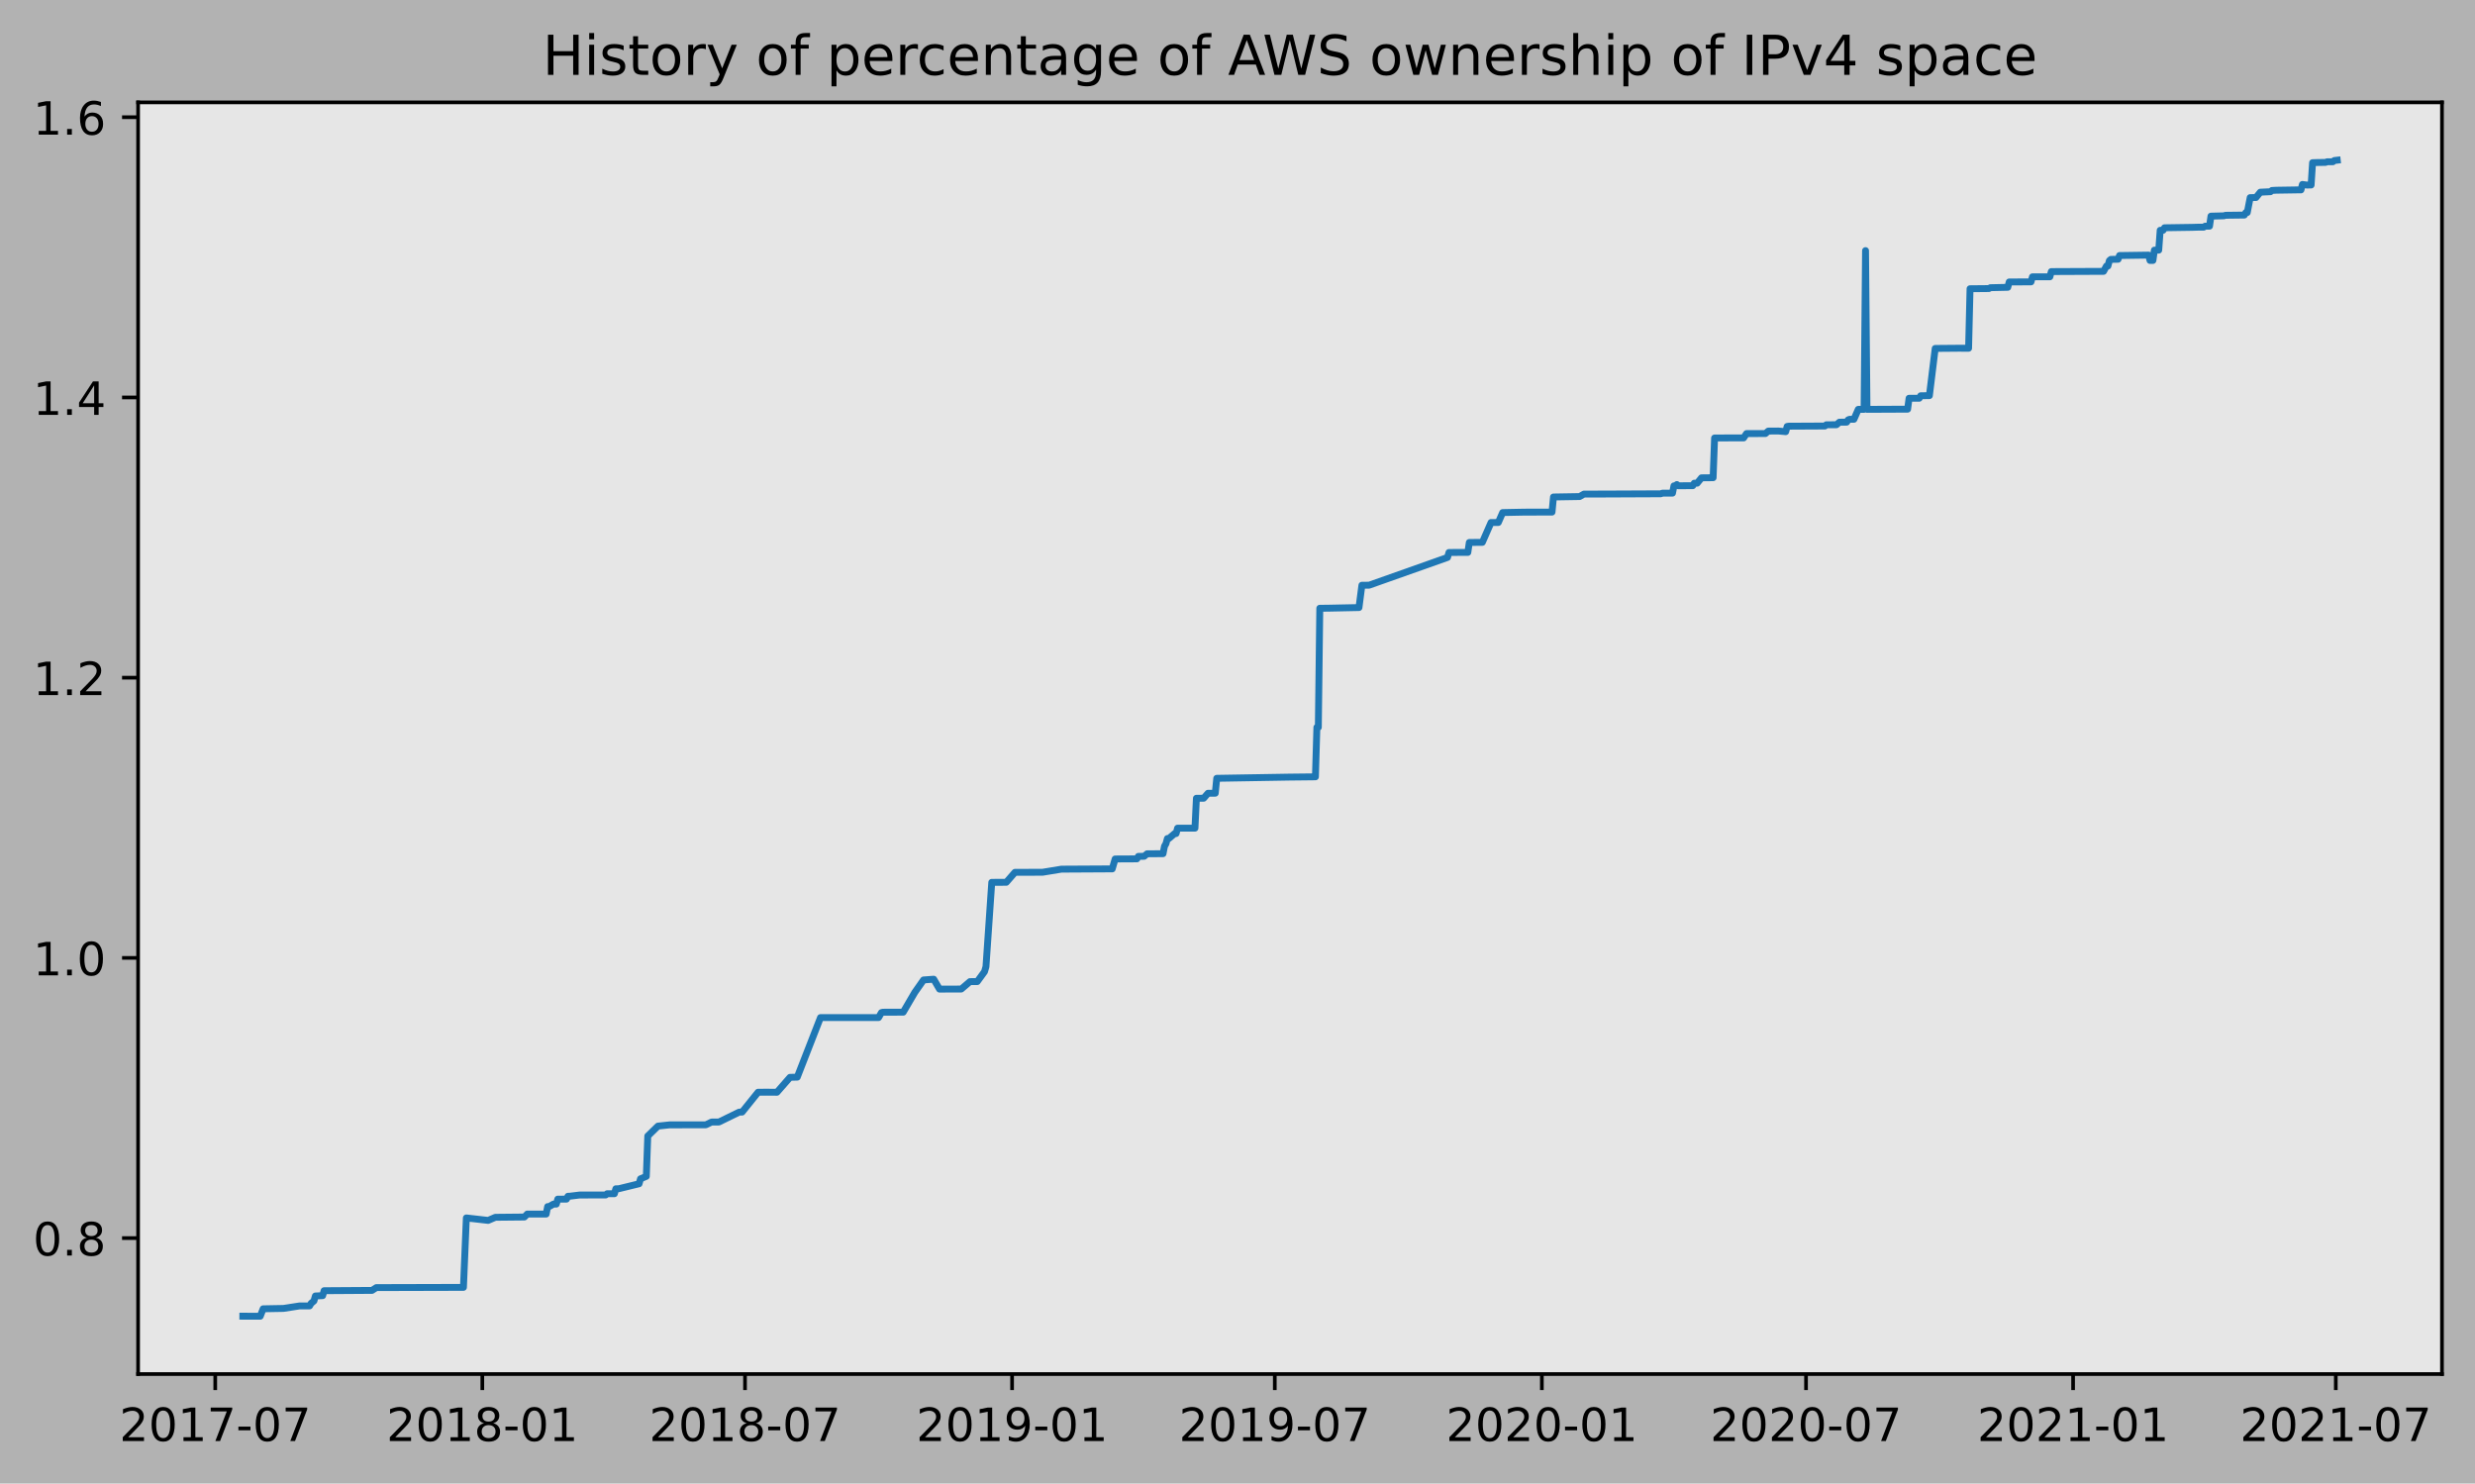
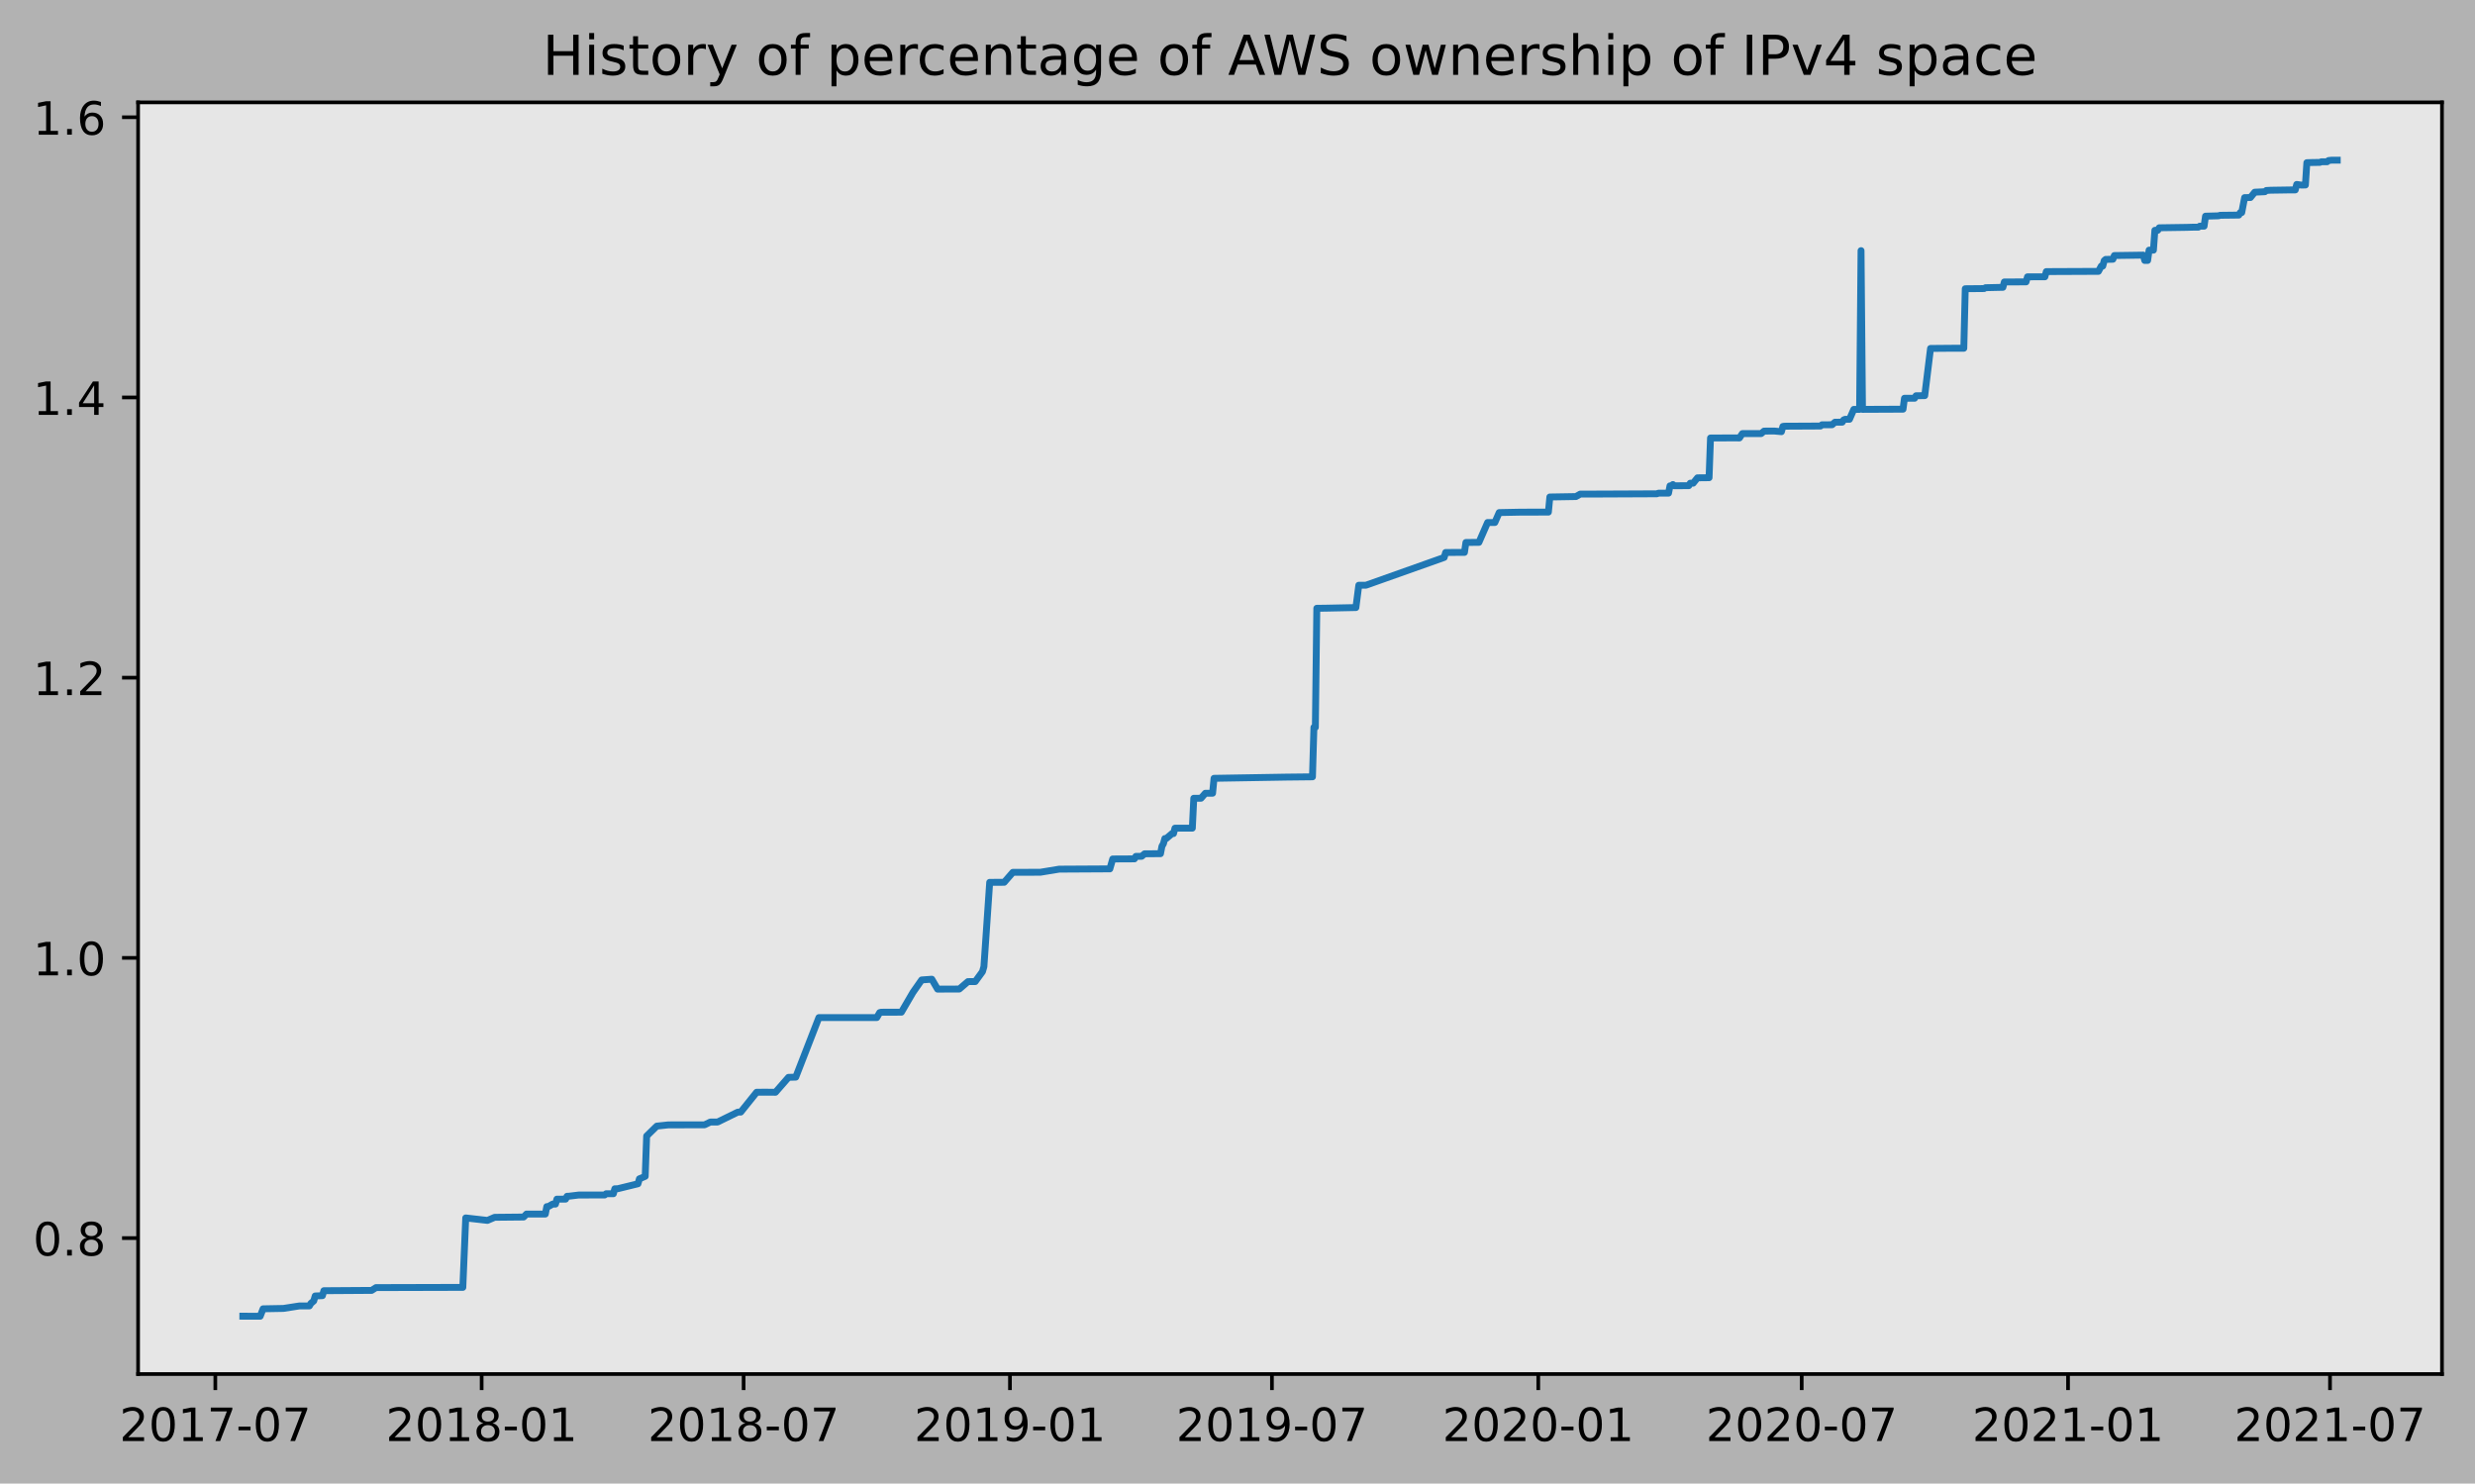
<svg xmlns="http://www.w3.org/2000/svg" xmlns:xlink="http://www.w3.org/1999/xlink" height="323.396pt" version="1.1" viewBox="0 0 539.503 323.396" width="539.503pt">
  <defs>
    <style type="text/css">
*{stroke-linecap:butt;stroke-linejoin:round;}
  </style>
  </defs>
  <g id="figure_1">
    <g id="patch_1">
      <path d="M 0 323.396  L 539.503 323.396  L 539.503 0  L 0 0  z " style="fill:#b2b2b2;" />
    </g>
    <g id="axes_1">
      <g id="patch_2">
        <path d="M 30.103 299.518  L 532.303 299.518  L 532.303 22.318  L 30.103 22.318  z " style="fill:#e6e6e6;" />
      </g>
      <g id="matplotlib.axis_1">
        <g id="xtick_1">
          <g id="line2d_1">
            <defs>
-               <path d="M 0 0  L 0 3.5  " id="mac35c180a0" style="stroke:#000000;stroke-width:0.8;" />
-             </defs>
-             <g>
-               <use style="stroke:#000000;stroke-width:0.8;" x="46.919" xlink:href="#mac35c180a0" y="299.518" />
+               <path d="M 0 0  L 0 3.5  " id="m584d6ee80b" style="stroke:#000000;stroke-width:0.8;" />
+             </defs>
+             <g>
+               <use style="stroke:#000000;stroke-width:0.8;" x="46.936" xlink:href="#m584d6ee80b" y="299.518" />
            </g>
          </g>
          <g id="text_1">
            <defs>
              <path d="M 19.188 8.297  L 53.609 8.297  L 53.609 0  L 7.328 0  L 7.328 8.297  Q 12.938 14.109 22.625 23.891  Q 32.328 33.688 34.812 36.531  Q 39.547 41.844 41.422 45.531  Q 43.312 49.219 43.312 52.781  Q 43.312 58.594 39.234 62.25  Q 35.156 65.922 28.609 65.922  Q 23.969 65.922 18.812 64.312  Q 13.672 62.703 7.812 59.422  L 7.812 69.391  Q 13.766 71.781 18.938 73  Q 24.125 74.219 28.422 74.219  Q 39.75 74.219 46.484 68.547  Q 53.219 62.891 53.219 53.422  Q 53.219 48.922 51.531 44.891  Q 49.859 40.875 45.406 35.406  Q 44.188 33.984 37.641 27.219  Q 31.109 20.453 19.188 8.297  z " id="DejaVuSans-50" />
              <path d="M 31.781 66.406  Q 24.172 66.406 20.328 58.906  Q 16.5 51.422 16.5 36.375  Q 16.5 21.391 20.328 13.891  Q 24.172 6.391 31.781 6.391  Q 39.453 6.391 43.281 13.891  Q 47.125 21.391 47.125 36.375  Q 47.125 51.422 43.281 58.906  Q 39.453 66.406 31.781 66.406  z M 31.781 74.219  Q 44.047 74.219 50.516 64.516  Q 56.984 54.828 56.984 36.375  Q 56.984 17.969 50.516 8.266  Q 44.047 -1.422 31.781 -1.422  Q 19.531 -1.422 13.062 8.266  Q 6.594 17.969 6.594 36.375  Q 6.594 54.828 13.062 64.516  Q 19.531 74.219 31.781 74.219  z " id="DejaVuSans-48" />
              <path d="M 12.406 8.297  L 28.516 8.297  L 28.516 63.922  L 10.984 60.406  L 10.984 69.391  L 28.422 72.906  L 38.281 72.906  L 38.281 8.297  L 54.391 8.297  L 54.391 0  L 12.406 0  z " id="DejaVuSans-49" />
              <path d="M 8.203 72.906  L 55.078 72.906  L 55.078 68.703  L 28.609 0  L 18.312 0  L 43.219 64.594  L 8.203 64.594  z " id="DejaVuSans-55" />
              <path d="M 4.891 31.391  L 31.203 31.391  L 31.203 23.391  L 4.891 23.391  z " id="DejaVuSans-45" />
            </defs>
-             <g transform="translate(26.02765 314.1166)scale(0.1 -0.1)">
+             <g transform="translate(26.04427 314.1166)scale(0.1 -0.1)">
              <use xlink:href="#DejaVuSans-50" />
              <use x="63.623" xlink:href="#DejaVuSans-48" />
              <use x="127.246" xlink:href="#DejaVuSans-49" />
              <use x="190.869" xlink:href="#DejaVuSans-55" />
              <use x="254.492" xlink:href="#DejaVuSans-45" />
              <use x="290.576" xlink:href="#DejaVuSans-48" />
              <use x="354.199" xlink:href="#DejaVuSans-55" />
            </g>
          </g>
        </g>
        <g id="xtick_2">
          <g id="line2d_2">
            <g>
-               <use style="stroke:#000000;stroke-width:0.8;" x="105.134" xlink:href="#mac35c180a0" y="299.518" />
+               <use style="stroke:#000000;stroke-width:0.8;" x="104.99" xlink:href="#m584d6ee80b" y="299.518" />
            </g>
          </g>
          <g id="text_2">
            <defs>
              <path d="M 31.781 34.625  Q 24.75 34.625 20.719 30.859  Q 16.703 27.094 16.703 20.516  Q 16.703 13.922 20.719 10.156  Q 24.75 6.391 31.781 6.391  Q 38.812 6.391 42.859 10.172  Q 46.922 13.969 46.922 20.516  Q 46.922 27.094 42.891 30.859  Q 38.875 34.625 31.781 34.625  z M 21.922 38.812  Q 15.578 40.375 12.031 44.719  Q 8.5 49.078 8.5 55.328  Q 8.5 64.062 14.719 69.141  Q 20.953 74.219 31.781 74.219  Q 42.672 74.219 48.875 69.141  Q 55.078 64.062 55.078 55.328  Q 55.078 49.078 51.531 44.719  Q 48 40.375 41.703 38.812  Q 48.828 37.156 52.797 32.312  Q 56.781 27.484 56.781 20.516  Q 56.781 9.906 50.312 4.234  Q 43.844 -1.422 31.781 -1.422  Q 19.734 -1.422 13.25 4.234  Q 6.781 9.906 6.781 20.516  Q 6.781 27.484 10.781 32.312  Q 14.797 37.156 21.922 38.812  z M 18.312 54.391  Q 18.312 48.734 21.844 45.562  Q 25.391 42.391 31.781 42.391  Q 38.141 42.391 41.719 45.562  Q 45.312 48.734 45.312 54.391  Q 45.312 60.062 41.719 63.234  Q 38.141 66.406 31.781 66.406  Q 25.391 66.406 21.844 63.234  Q 18.312 60.062 18.312 54.391  z " id="DejaVuSans-56" />
            </defs>
-             <g transform="translate(84.24273 314.1166)scale(0.1 -0.1)">
+             <g transform="translate(84.09843 314.1166)scale(0.1 -0.1)">
              <use xlink:href="#DejaVuSans-50" />
              <use x="63.623" xlink:href="#DejaVuSans-48" />
              <use x="127.246" xlink:href="#DejaVuSans-49" />
              <use x="190.869" xlink:href="#DejaVuSans-56" />
              <use x="254.492" xlink:href="#DejaVuSans-45" />
              <use x="290.576" xlink:href="#DejaVuSans-48" />
              <use x="354.199" xlink:href="#DejaVuSans-49" />
            </g>
          </g>
        </g>
        <g id="xtick_3">
          <g id="line2d_3">
            <g>
-               <use style="stroke:#000000;stroke-width:0.8;" x="162.4" xlink:href="#mac35c180a0" y="299.518" />
+               <use style="stroke:#000000;stroke-width:0.8;" x="162.097" xlink:href="#m584d6ee80b" y="299.518" />
            </g>
          </g>
          <g id="text_3">
-             <g transform="translate(141.5087 314.1166)scale(0.1 -0.1)">
+             <g transform="translate(141.206 314.1166)scale(0.1 -0.1)">
              <use xlink:href="#DejaVuSans-50" />
              <use x="63.623" xlink:href="#DejaVuSans-48" />
              <use x="127.246" xlink:href="#DejaVuSans-49" />
              <use x="190.869" xlink:href="#DejaVuSans-56" />
              <use x="254.492" xlink:href="#DejaVuSans-45" />
              <use x="290.576" xlink:href="#DejaVuSans-48" />
              <use x="354.199" xlink:href="#DejaVuSans-55" />
            </g>
          </g>
        </g>
        <g id="xtick_4">
          <g id="line2d_4">
            <g>
-               <use style="stroke:#000000;stroke-width:0.8;" x="220.615" xlink:href="#mac35c180a0" y="299.518" />
+               <use style="stroke:#000000;stroke-width:0.8;" x="220.152" xlink:href="#m584d6ee80b" y="299.518" />
            </g>
          </g>
          <g id="text_4">
            <defs>
              <path d="M 10.984 1.516  L 10.984 10.5  Q 14.703 8.734 18.5 7.812  Q 22.312 6.891 25.984 6.891  Q 35.75 6.891 40.891 13.453  Q 46.047 20.016 46.781 33.406  Q 43.953 29.203 39.594 26.953  Q 35.25 24.703 29.984 24.703  Q 19.047 24.703 12.672 31.312  Q 6.297 37.938 6.297 49.422  Q 6.297 60.641 12.938 67.422  Q 19.578 74.219 30.609 74.219  Q 43.266 74.219 49.922 64.516  Q 56.594 54.828 56.594 36.375  Q 56.594 19.141 48.406 8.859  Q 40.234 -1.422 26.422 -1.422  Q 22.703 -1.422 18.891 -0.688  Q 15.094 0.047 10.984 1.516  z M 30.609 32.422  Q 37.25 32.422 41.125 36.953  Q 45.016 41.5 45.016 49.422  Q 45.016 57.281 41.125 61.844  Q 37.25 66.406 30.609 66.406  Q 23.969 66.406 20.094 61.844  Q 16.219 57.281 16.219 49.422  Q 16.219 41.5 20.094 36.953  Q 23.969 32.422 30.609 32.422  z " id="DejaVuSans-57" />
            </defs>
-             <g transform="translate(199.7237 314.1166)scale(0.1 -0.1)">
+             <g transform="translate(199.2602 314.1166)scale(0.1 -0.1)">
              <use xlink:href="#DejaVuSans-50" />
              <use x="63.623" xlink:href="#DejaVuSans-48" />
              <use x="127.246" xlink:href="#DejaVuSans-49" />
              <use x="190.869" xlink:href="#DejaVuSans-57" />
              <use x="254.492" xlink:href="#DejaVuSans-45" />
              <use x="290.576" xlink:href="#DejaVuSans-48" />
              <use x="354.199" xlink:href="#DejaVuSans-49" />
            </g>
          </g>
        </g>
        <g id="xtick_5">
          <g id="line2d_5">
            <g>
-               <use style="stroke:#000000;stroke-width:0.8;" x="277.881" xlink:href="#mac35c180a0" y="299.518" />
+               <use style="stroke:#000000;stroke-width:0.8;" x="277.259" xlink:href="#m584d6ee80b" y="299.518" />
            </g>
          </g>
          <g id="text_5">
-             <g transform="translate(256.9897 314.1166)scale(0.1 -0.1)">
+             <g transform="translate(256.3678 314.1166)scale(0.1 -0.1)">
              <use xlink:href="#DejaVuSans-50" />
              <use x="63.623" xlink:href="#DejaVuSans-48" />
              <use x="127.246" xlink:href="#DejaVuSans-49" />
              <use x="190.869" xlink:href="#DejaVuSans-57" />
              <use x="254.492" xlink:href="#DejaVuSans-45" />
              <use x="290.576" xlink:href="#DejaVuSans-48" />
              <use x="354.199" xlink:href="#DejaVuSans-55" />
            </g>
          </g>
        </g>
        <g id="xtick_6">
          <g id="line2d_6">
            <g>
-               <use style="stroke:#000000;stroke-width:0.8;" x="336.096" xlink:href="#mac35c180a0" y="299.518" />
+               <use style="stroke:#000000;stroke-width:0.8;" x="335.313" xlink:href="#m584d6ee80b" y="299.518" />
            </g>
          </g>
          <g id="text_6">
-             <g transform="translate(315.2047 314.1166)scale(0.1 -0.1)">
+             <g transform="translate(314.422 314.1166)scale(0.1 -0.1)">
              <use xlink:href="#DejaVuSans-50" />
              <use x="63.623" xlink:href="#DejaVuSans-48" />
              <use x="127.246" xlink:href="#DejaVuSans-50" />
              <use x="190.869" xlink:href="#DejaVuSans-48" />
              <use x="254.492" xlink:href="#DejaVuSans-45" />
              <use x="290.576" xlink:href="#DejaVuSans-48" />
              <use x="354.199" xlink:href="#DejaVuSans-49" />
            </g>
          </g>
        </g>
        <g id="xtick_7">
          <g id="line2d_7">
            <g>
-               <use style="stroke:#000000;stroke-width:0.8;" x="393.678" xlink:href="#mac35c180a0" y="299.518" />
+               <use style="stroke:#000000;stroke-width:0.8;" x="392.737" xlink:href="#m584d6ee80b" y="299.518" />
            </g>
          </g>
          <g id="text_7">
-             <g transform="translate(372.7871 314.1166)scale(0.1 -0.1)">
+             <g transform="translate(371.8451 314.1166)scale(0.1 -0.1)">
              <use xlink:href="#DejaVuSans-50" />
              <use x="63.623" xlink:href="#DejaVuSans-48" />
              <use x="127.246" xlink:href="#DejaVuSans-50" />
              <use x="190.869" xlink:href="#DejaVuSans-48" />
              <use x="254.492" xlink:href="#DejaVuSans-45" />
              <use x="290.576" xlink:href="#DejaVuSans-48" />
              <use x="354.199" xlink:href="#DejaVuSans-55" />
            </g>
          </g>
        </g>
        <g id="xtick_8">
          <g id="line2d_8">
            <g>
-               <use style="stroke:#000000;stroke-width:0.8;" x="451.894" xlink:href="#mac35c180a0" y="299.518" />
+               <use style="stroke:#000000;stroke-width:0.8;" x="450.791" xlink:href="#m584d6ee80b" y="299.518" />
            </g>
          </g>
          <g id="text_8">
-             <g transform="translate(431.0021 314.1166)scale(0.1 -0.1)">
+             <g transform="translate(429.8993 314.1166)scale(0.1 -0.1)">
              <use xlink:href="#DejaVuSans-50" />
              <use x="63.623" xlink:href="#DejaVuSans-48" />
              <use x="127.246" xlink:href="#DejaVuSans-50" />
              <use x="190.869" xlink:href="#DejaVuSans-49" />
              <use x="254.492" xlink:href="#DejaVuSans-45" />
              <use x="290.576" xlink:href="#DejaVuSans-48" />
              <use x="354.199" xlink:href="#DejaVuSans-49" />
            </g>
          </g>
        </g>
        <g id="xtick_9">
          <g id="line2d_9">
            <g>
-               <use style="stroke:#000000;stroke-width:0.8;" x="509.159" xlink:href="#mac35c180a0" y="299.518" />
+               <use style="stroke:#000000;stroke-width:0.8;" x="507.898" xlink:href="#m584d6ee80b" y="299.518" />
            </g>
          </g>
          <g id="text_9">
-             <g transform="translate(488.2681 314.1166)scale(0.1 -0.1)">
+             <g transform="translate(487.0069 314.1166)scale(0.1 -0.1)">
              <use xlink:href="#DejaVuSans-50" />
              <use x="63.623" xlink:href="#DejaVuSans-48" />
              <use x="127.246" xlink:href="#DejaVuSans-50" />
              <use x="190.869" xlink:href="#DejaVuSans-49" />
              <use x="254.492" xlink:href="#DejaVuSans-45" />
              <use x="290.576" xlink:href="#DejaVuSans-48" />
              <use x="354.199" xlink:href="#DejaVuSans-55" />
            </g>
          </g>
        </g>
      </g>
      <g id="matplotlib.axis_2">
        <g id="ytick_1">
          <g id="line2d_10">
            <defs>
-               <path d="M 0 0  L -3.5 0  " id="m8721377259" style="stroke:#000000;stroke-width:0.8;" />
-             </defs>
-             <g>
-               <use style="stroke:#000000;stroke-width:0.8;" x="30.103" xlink:href="#m8721377259" y="269.884" />
+               <path d="M 0 0  L -3.5 0  " id="mc3e7d6fc54" style="stroke:#000000;stroke-width:0.8;" />
+             </defs>
+             <g>
+               <use style="stroke:#000000;stroke-width:0.8;" x="30.103" xlink:href="#mc3e7d6fc54" y="269.885" />
            </g>
          </g>
          <g id="text_10">
            <defs>
              <path d="M 10.688 12.406  L 21 12.406  L 21 0  L 10.688 0  z " id="DejaVuSans-46" />
            </defs>
-             <g transform="translate(7.2 273.6836)scale(0.1 -0.1)">
+             <g transform="translate(7.2 273.6838)scale(0.1 -0.1)">
              <use xlink:href="#DejaVuSans-48" />
              <use x="63.623" xlink:href="#DejaVuSans-46" />
              <use x="95.41" xlink:href="#DejaVuSans-56" />
            </g>
          </g>
        </g>
        <g id="ytick_2">
          <g id="line2d_11">
            <g>
-               <use style="stroke:#000000;stroke-width:0.8;" x="30.103" xlink:href="#m8721377259" y="208.802" />
+               <use style="stroke:#000000;stroke-width:0.8;" x="30.103" xlink:href="#mc3e7d6fc54" y="208.803" />
            </g>
          </g>
          <g id="text_11">
-             <g transform="translate(7.2 212.6016)scale(0.1 -0.1)">
+             <g transform="translate(7.2 212.6022)scale(0.1 -0.1)">
              <use xlink:href="#DejaVuSans-49" />
              <use x="63.623" xlink:href="#DejaVuSans-46" />
              <use x="95.41" xlink:href="#DejaVuSans-48" />
            </g>
          </g>
        </g>
        <g id="ytick_3">
          <g id="line2d_12">
            <g>
-               <use style="stroke:#000000;stroke-width:0.8;" x="30.103" xlink:href="#m8721377259" y="147.72" />
+               <use style="stroke:#000000;stroke-width:0.8;" x="30.103" xlink:href="#mc3e7d6fc54" y="147.721" />
            </g>
          </g>
          <g id="text_12">
-             <g transform="translate(7.2 151.5195)scale(0.1 -0.1)">
+             <g transform="translate(7.2 151.5207)scale(0.1 -0.1)">
              <use xlink:href="#DejaVuSans-49" />
              <use x="63.623" xlink:href="#DejaVuSans-46" />
              <use x="95.41" xlink:href="#DejaVuSans-50" />
            </g>
          </g>
        </g>
        <g id="ytick_4">
          <g id="line2d_13">
            <g>
-               <use style="stroke:#000000;stroke-width:0.8;" x="30.103" xlink:href="#m8721377259" y="86.638" />
+               <use style="stroke:#000000;stroke-width:0.8;" x="30.103" xlink:href="#mc3e7d6fc54" y="86.64" />
            </g>
          </g>
          <g id="text_13">
            <defs>
              <path d="M 37.797 64.312  L 12.891 25.391  L 37.797 25.391  z M 35.203 72.906  L 47.609 72.906  L 47.609 25.391  L 58.016 25.391  L 58.016 17.188  L 47.609 17.188  L 47.609 0  L 37.797 0  L 37.797 17.188  L 4.891 17.188  L 4.891 26.703  z " id="DejaVuSans-52" />
            </defs>
-             <g transform="translate(7.2 90.43749)scale(0.1 -0.1)">
+             <g transform="translate(7.2 90.43917)scale(0.1 -0.1)">
              <use xlink:href="#DejaVuSans-49" />
              <use x="63.623" xlink:href="#DejaVuSans-46" />
              <use x="95.41" xlink:href="#DejaVuSans-52" />
            </g>
          </g>
        </g>
        <g id="ytick_5">
          <g id="line2d_14">
            <g>
-               <use style="stroke:#000000;stroke-width:0.8;" x="30.103" xlink:href="#m8721377259" y="25.556" />
+               <use style="stroke:#000000;stroke-width:0.8;" x="30.103" xlink:href="#mc3e7d6fc54" y="25.558" />
            </g>
          </g>
          <g id="text_14">
            <defs>
              <path d="M 33.016 40.375  Q 26.375 40.375 22.484 35.828  Q 18.609 31.297 18.609 23.391  Q 18.609 15.531 22.484 10.953  Q 26.375 6.391 33.016 6.391  Q 39.656 6.391 43.531 10.953  Q 47.406 15.531 47.406 23.391  Q 47.406 31.297 43.531 35.828  Q 39.656 40.375 33.016 40.375  z M 52.594 71.297  L 52.594 62.312  Q 48.875 64.062 45.094 64.984  Q 41.312 65.922 37.594 65.922  Q 27.828 65.922 22.672 59.328  Q 17.531 52.734 16.797 39.406  Q 19.672 43.656 24.016 45.922  Q 28.375 48.188 33.594 48.188  Q 44.578 48.188 50.953 41.516  Q 57.328 34.859 57.328 23.391  Q 57.328 12.156 50.688 5.359  Q 44.047 -1.422 33.016 -1.422  Q 20.359 -1.422 13.672 8.266  Q 6.984 17.969 6.984 36.375  Q 6.984 53.656 15.188 63.938  Q 23.391 74.219 37.203 74.219  Q 40.922 74.219 44.703 73.484  Q 48.484 72.75 52.594 71.297  z " id="DejaVuSans-54" />
            </defs>
-             <g transform="translate(7.2 29.35544)scale(0.1 -0.1)">
+             <g transform="translate(7.2 29.35763)scale(0.1 -0.1)">
              <use xlink:href="#DejaVuSans-49" />
              <use x="63.623" xlink:href="#DejaVuSans-46" />
              <use x="95.41" xlink:href="#DejaVuSans-54" />
            </g>
          </g>
        </g>
      </g>
      <g id="line2d_15">
-         <path clip-path="url(#p7ebb508bd7)" d="M 52.93 286.907  L 56.727 286.918  L 57.36 285.296  L 61.789 285.216  L 65.269 284.675  L 67.484 284.664  L 67.801 284.123  L 68.433 283.583  L 68.75 282.501  L 70.332 282.434  L 70.648 281.352  L 81.089 281.283  L 82.038 280.675  L 101.021 280.624  L 101.654 265.487  L 106.4 266.027  L 107.982 265.351  L 114.309 265.29  L 114.942 264.64  L 119.055 264.641  L 119.372 263.019  L 119.688 263.015  L 120.637 262.473  L 121.27 262.47  L 121.586 261.389  L 123.485 261.387  L 123.801 260.768  L 124.117 260.765  L 126.332 260.494  L 132.027 260.486  L 132.343 260.216  L 133.925 260.214  L 134.242 259.133  L 134.874 259.124  L 139.304 258.042  L 139.62 256.961  L 140.886 256.42  L 141.202 247.635  L 143.417 245.473  L 145.948 245.202  L 153.858 245.192  L 155.123 244.584  L 156.705 244.584  L 161.135 242.421  L 161.767 242.415  L 165.248 238.088  L 167.146 238.077  L 169.361 238.094  L 172.208 234.841  L 173.79 234.797  L 178.852 221.818  L 191.508 221.81  L 192.14 220.729  L 192.457 220.645  L 196.886 220.638  L 199.417 216.313  L 201.316 213.61  L 203.53 213.447  L 204.796 215.61  L 209.542 215.591  L 211.44 213.969  L 213.022 213.967  L 214.604 211.804  L 214.92 210.715  L 216.186 192.333  L 219.35 192.325  L 221.248 190.154  L 227.259 190.135  L 231.372 189.459  L 241.18 189.405  L 242.446 189.405  L 243.079 187.24  L 247.824 187.216  L 248.141 186.675  L 249.406 186.656  L 250.039 186.116  L 253.519 186.086  L 253.836 184.464  L 254.152 183.923  L 254.468 182.783  L 254.785 182.781  L 256.05 181.7  L 256.367 181.699  L 256.683 180.528  L 260.48 180.522  L 260.796 174.009  L 262.378 173.999  L 263.327 172.915  L 264.909 172.906  L 265.226 169.658  L 281.045 169.394  L 286.74 169.332  L 287.056 158.545  L 287.373 158.544  L 287.689 132.594  L 289.587 132.573  L 296.231 132.436  L 296.864 127.57  L 298.446 127.559  L 315.531 121.511  L 315.847 120.43  L 319.96 120.413  L 320.277 118.25  L 323.124 118.221  L 325.023 113.896  L 326.605 113.894  L 327.554 111.731  L 332.3 111.637  L 338.311 111.626  L 338.627 108.334  L 344.322 108.241  L 345.271 107.702  L 350.017 107.69  L 362.04 107.637  L 362.356 107.502  L 364.571 107.493  L 364.887 105.905  L 365.204 105.905  L 365.52 105.622  L 365.836 105.888  L 369 105.867  L 369.317 105.328  L 369.949 105.326  L 370.899 104.157  L 373.43 104.13  L 373.746 95.475  L 377.859 95.456  L 380.074 95.461  L 380.707 94.514  L 384.82 94.51  L 385.452 93.97  L 387.667 93.954  L 389.249 94.097  L 389.565 92.957  L 389.882 92.904  L 397.791 92.864  L 398.108 92.593  L 400.323 92.584  L 400.955 92.028  L 402.537 92.022  L 402.854 91.532  L 403.17 91.397  L 404.119 91.397  L 405.068 89.234  L 406.334 89.234  L 406.65 54.632  L 406.967 89.232  L 415.826 89.191  L 416.142 86.813  L 418.357 86.812  L 418.673 86.27  L 420.571 86.24  L 421.837 75.951  L 426.899 75.908  L 429.114 75.913  L 429.43 62.938  L 433.543 62.9  L 433.86 62.712  L 437.656 62.629  L 437.973 61.463  L 442.718 61.443  L 443.035 60.343  L 446.831 60.336  L 447.148 59.2  L 458.538 59.15  L 459.17 57.993  L 459.487 57.993  L 459.803 56.817  L 460.12 56.542  L 461.702 56.511  L 462.018 55.7  L 468.346 55.609  L 468.662 56.773  L 469.295 56.77  L 469.611 54.527  L 470.56 54.527  L 470.877 50.202  L 471.509 50.198  L 471.826 49.65  L 477.837 49.56  L 479.103 49.523  L 480.368 49.517  L 480.685 49.301  L 481.634 49.3  L 481.95 47.118  L 484.798 47.042  L 485.114 46.928  L 489.227 46.879  L 489.544 46.337  L 489.86 46.334  L 490.493 43.074  L 491.758 43.058  L 492.707 41.892  L 494.922 41.787  L 495.238 41.516  L 496.188 41.463  L 500.617 41.395  L 501.566 41.395  L 501.883 40.204  L 502.832 40.335  L 503.781 40.326  L 504.097 35.459  L 505.046 35.429  L 506.945 35.398  L 507.261 35.262  L 508.527 35.256  L 508.843 34.99  L 509.476 34.918  L 509.476 34.918  " style="fill:none;stroke:#1f77b4;stroke-linecap:square;stroke-width:1.5;" />
+         <path clip-path="url(#pd9a6c13047)" d="M 52.93 286.907  L 56.717 286.918  L 57.348 285.296  L 61.765 285.216  L 65.235 284.675  L 67.444 284.664  L 67.759 284.123  L 68.39 283.583  L 68.706 282.501  L 70.284 282.434  L 70.599 281.352  L 81.011 281.283  L 81.957 280.675  L 100.888 280.624  L 101.519 265.487  L 106.252 266.027  L 107.829 265.352  L 114.14 265.29  L 114.771 264.64  L 118.872 264.641  L 119.188 263.02  L 119.503 263.015  L 120.45 262.473  L 121.081 262.471  L 121.396 261.389  L 123.29 261.387  L 123.605 260.768  L 123.921 260.765  L 126.129 260.495  L 131.808 260.486  L 132.124 260.216  L 133.701 260.214  L 134.017 259.133  L 134.648 259.124  L 139.065 258.043  L 139.381 256.961  L 140.643 256.421  L 140.958 247.636  L 143.167 245.473  L 145.691 245.203  L 153.579 245.192  L 154.841 244.584  L 156.418 244.584  L 160.835 242.421  L 161.466 242.415  L 164.937 238.088  L 166.83 238.077  L 169.039 238.094  L 171.878 234.842  L 173.456 234.797  L 178.504 221.818  L 191.125 221.811  L 191.756 220.73  L 192.071 220.645  L 196.488 220.639  L 199.012 216.314  L 200.905 213.611  L 203.114 213.448  L 204.376 215.611  L 209.109 215.591  L 211.002 213.969  L 212.579 213.967  L 214.157 211.805  L 214.472 210.715  L 215.734 192.334  L 218.89 192.326  L 220.783 190.155  L 226.777 190.136  L 230.879 189.46  L 240.66 189.405  L 241.922 189.405  L 242.553 187.241  L 247.286 187.217  L 247.601 186.676  L 248.863 186.657  L 249.494 186.116  L 252.965 186.087  L 253.28 184.465  L 253.596 183.924  L 253.911 182.784  L 254.227 182.782  L 255.489 181.701  L 255.804 181.7  L 256.12 180.529  L 259.906 180.523  L 260.222 174.01  L 261.799 173.999  L 262.746 172.916  L 264.323 172.907  L 264.639 169.659  L 280.414 169.395  L 286.094 169.333  L 286.409 158.546  L 286.725 158.545  L 287.04 132.596  L 288.933 132.574  L 295.559 132.437  L 296.19 127.571  L 297.767 127.561  L 314.805 121.512  L 315.121 120.431  L 319.222 120.414  L 319.538 118.252  L 322.377 118.222  L 324.27 113.897  L 325.848 113.895  L 326.795 111.733  L 331.527 111.638  L 337.522 111.628  L 337.837 108.335  L 343.517 108.242  L 344.463 107.704  L 349.196 107.691  L 361.185 107.638  L 361.501 107.503  L 363.709 107.495  L 364.025 105.907  L 364.34 105.907  L 364.656 105.623  L 364.971 105.889  L 368.127 105.868  L 368.442 105.33  L 369.073 105.327  L 370.02 104.159  L 372.544 104.131  L 372.859 95.477  L 376.961 95.458  L 379.17 95.462  L 379.801 94.516  L 383.902 94.512  L 384.533 93.971  L 386.742 93.956  L 388.319 94.099  L 388.635 92.958  L 388.95 92.906  L 396.838 92.865  L 397.154 92.595  L 399.362 92.585  L 399.993 92.03  L 401.571 92.024  L 401.886 91.534  L 402.202 91.398  L 403.148 91.398  L 404.095 89.236  L 405.357 89.236  L 405.672 54.634  L 405.988 89.233  L 414.822 89.193  L 415.138 86.815  L 417.346 86.814  L 417.662 86.271  L 419.555 86.242  L 420.817 75.953  L 425.865 75.91  L 428.074 75.915  L 428.389 62.939  L 432.491 62.902  L 432.807 62.714  L 436.593 62.631  L 436.908 61.465  L 441.641 61.444  L 441.956 60.345  L 445.742 60.338  L 446.058 59.202  L 457.416 59.152  L 458.047 57.995  L 458.363 57.995  L 458.678 56.818  L 458.994 56.544  L 460.572 56.512  L 460.887 55.702  L 467.197 55.611  L 467.513 56.775  L 468.144 56.772  L 468.459 54.529  L 469.406 54.529  L 469.721 50.204  L 470.352 50.2  L 470.668 49.652  L 476.663 49.562  L 477.925 49.525  L 479.187 49.519  L 479.502 49.303  L 480.449 49.302  L 480.764 47.12  L 483.604 47.044  L 483.919 46.93  L 488.021 46.882  L 488.337 46.339  L 488.652 46.336  L 489.283 43.076  L 490.545 43.06  L 491.492 41.894  L 493.7 41.79  L 494.016 41.518  L 494.962 41.465  L 499.379 41.397  L 500.326 41.397  L 500.642 40.206  L 501.588 40.337  L 502.535 40.328  L 502.85 35.461  L 503.797 35.431  L 505.69 35.4  L 506.005 35.264  L 507.267 35.258  L 507.583 34.992  L 508.214 34.92  L 509.476 34.918  L 509.476 34.918  " style="fill:none;stroke:#1f77b4;stroke-linecap:square;stroke-width:1.5;" />
      </g>
      <g id="patch_3">
        <path d="M 30.103 299.518  L 30.103 22.318  " style="fill:none;stroke:#000000;stroke-linecap:square;stroke-linejoin:miter;stroke-width:0.8;" />
      </g>
      <g id="patch_4">
        <path d="M 532.303 299.518  L 532.303 22.318  " style="fill:none;stroke:#000000;stroke-linecap:square;stroke-linejoin:miter;stroke-width:0.8;" />
      </g>
      <g id="patch_5">
        <path d="M 30.103 299.518  L 532.303 299.518  " style="fill:none;stroke:#000000;stroke-linecap:square;stroke-linejoin:miter;stroke-width:0.8;" />
      </g>
      <g id="patch_6">
        <path d="M 30.103 22.318  L 532.303 22.318  " style="fill:none;stroke:#000000;stroke-linecap:square;stroke-linejoin:miter;stroke-width:0.8;" />
      </g>
      <g id="text_15">
        <defs>
          <path d="M 9.812 72.906  L 19.672 72.906  L 19.672 43.016  L 55.516 43.016  L 55.516 72.906  L 65.375 72.906  L 65.375 0  L 55.516 0  L 55.516 34.719  L 19.672 34.719  L 19.672 0  L 9.812 0  z " id="DejaVuSans-72" />
          <path d="M 9.422 54.688  L 18.406 54.688  L 18.406 0  L 9.422 0  z M 9.422 75.984  L 18.406 75.984  L 18.406 64.594  L 9.422 64.594  z " id="DejaVuSans-105" />
          <path d="M 44.281 53.078  L 44.281 44.578  Q 40.484 46.531 36.375 47.5  Q 32.281 48.484 27.875 48.484  Q 21.188 48.484 17.844 46.438  Q 14.5 44.391 14.5 40.281  Q 14.5 37.156 16.891 35.375  Q 19.281 33.594 26.516 31.984  L 29.594 31.297  Q 39.156 29.25 43.188 25.516  Q 47.219 21.781 47.219 15.094  Q 47.219 7.469 41.188 3.016  Q 35.156 -1.422 24.609 -1.422  Q 20.219 -1.422 15.453 -0.562  Q 10.688 0.297 5.422 2  L 5.422 11.281  Q 10.406 8.688 15.234 7.391  Q 20.062 6.109 24.812 6.109  Q 31.156 6.109 34.562 8.281  Q 37.984 10.453 37.984 14.406  Q 37.984 18.062 35.516 20.016  Q 33.062 21.969 24.703 23.781  L 21.578 24.516  Q 13.234 26.266 9.516 29.906  Q 5.812 33.547 5.812 39.891  Q 5.812 47.609 11.281 51.797  Q 16.75 56 26.812 56  Q 31.781 56 36.172 55.266  Q 40.578 54.547 44.281 53.078  z " id="DejaVuSans-115" />
          <path d="M 18.312 70.219  L 18.312 54.688  L 36.812 54.688  L 36.812 47.703  L 18.312 47.703  L 18.312 18.016  Q 18.312 11.328 20.141 9.422  Q 21.969 7.516 27.594 7.516  L 36.812 7.516  L 36.812 0  L 27.594 0  Q 17.188 0 13.234 3.875  Q 9.281 7.766 9.281 18.016  L 9.281 47.703  L 2.688 47.703  L 2.688 54.688  L 9.281 54.688  L 9.281 70.219  z " id="DejaVuSans-116" />
          <path d="M 30.609 48.391  Q 23.391 48.391 19.188 42.75  Q 14.984 37.109 14.984 27.297  Q 14.984 17.484 19.156 11.844  Q 23.344 6.203 30.609 6.203  Q 37.797 6.203 41.984 11.859  Q 46.188 17.531 46.188 27.297  Q 46.188 37.016 41.984 42.703  Q 37.797 48.391 30.609 48.391  z M 30.609 56  Q 42.328 56 49.016 48.375  Q 55.719 40.766 55.719 27.297  Q 55.719 13.875 49.016 6.219  Q 42.328 -1.422 30.609 -1.422  Q 18.844 -1.422 12.172 6.219  Q 5.516 13.875 5.516 27.297  Q 5.516 40.766 12.172 48.375  Q 18.844 56 30.609 56  z " id="DejaVuSans-111" />
          <path d="M 41.109 46.297  Q 39.594 47.172 37.812 47.578  Q 36.031 48 33.891 48  Q 26.266 48 22.188 43.047  Q 18.109 38.094 18.109 28.812  L 18.109 0  L 9.078 0  L 9.078 54.688  L 18.109 54.688  L 18.109 46.188  Q 20.953 51.172 25.484 53.578  Q 30.031 56 36.531 56  Q 37.453 56 38.578 55.875  Q 39.703 55.766 41.062 55.516  z " id="DejaVuSans-114" />
          <path d="M 32.172 -5.078  Q 28.375 -14.844 24.75 -17.812  Q 21.141 -20.797 15.094 -20.797  L 7.906 -20.797  L 7.906 -13.281  L 13.188 -13.281  Q 16.891 -13.281 18.938 -11.516  Q 21 -9.766 23.484 -3.219  L 25.094 0.875  L 2.984 54.688  L 12.5 54.688  L 29.594 11.922  L 46.688 54.688  L 56.203 54.688  z " id="DejaVuSans-121" />
          <path id="DejaVuSans-32" />
          <path d="M 37.109 75.984  L 37.109 68.5  L 28.516 68.5  Q 23.688 68.5 21.797 66.547  Q 19.922 64.594 19.922 59.516  L 19.922 54.688  L 34.719 54.688  L 34.719 47.703  L 19.922 47.703  L 19.922 0  L 10.891 0  L 10.891 47.703  L 2.297 47.703  L 2.297 54.688  L 10.891 54.688  L 10.891 58.5  Q 10.891 67.625 15.141 71.797  Q 19.391 75.984 28.609 75.984  z " id="DejaVuSans-102" />
          <path d="M 18.109 8.203  L 18.109 -20.797  L 9.078 -20.797  L 9.078 54.688  L 18.109 54.688  L 18.109 46.391  Q 20.953 51.266 25.266 53.625  Q 29.594 56 35.594 56  Q 45.562 56 51.781 48.094  Q 58.016 40.188 58.016 27.297  Q 58.016 14.406 51.781 6.484  Q 45.562 -1.422 35.594 -1.422  Q 29.594 -1.422 25.266 0.953  Q 20.953 3.328 18.109 8.203  z M 48.688 27.297  Q 48.688 37.203 44.609 42.844  Q 40.531 48.484 33.406 48.484  Q 26.266 48.484 22.188 42.844  Q 18.109 37.203 18.109 27.297  Q 18.109 17.391 22.188 11.75  Q 26.266 6.109 33.406 6.109  Q 40.531 6.109 44.609 11.75  Q 48.688 17.391 48.688 27.297  z " id="DejaVuSans-112" />
          <path d="M 56.203 29.594  L 56.203 25.203  L 14.891 25.203  Q 15.484 15.922 20.484 11.062  Q 25.484 6.203 34.422 6.203  Q 39.594 6.203 44.453 7.469  Q 49.312 8.734 54.109 11.281  L 54.109 2.781  Q 49.266 0.734 44.188 -0.344  Q 39.109 -1.422 33.891 -1.422  Q 20.797 -1.422 13.156 6.188  Q 5.516 13.812 5.516 26.812  Q 5.516 40.234 12.766 48.109  Q 20.016 56 32.328 56  Q 43.359 56 49.781 48.891  Q 56.203 41.797 56.203 29.594  z M 47.219 32.234  Q 47.125 39.594 43.094 43.984  Q 39.062 48.391 32.422 48.391  Q 24.906 48.391 20.391 44.141  Q 15.875 39.891 15.188 32.172  z " id="DejaVuSans-101" />
          <path d="M 48.781 52.594  L 48.781 44.188  Q 44.969 46.297 41.141 47.344  Q 37.312 48.391 33.406 48.391  Q 24.656 48.391 19.812 42.844  Q 14.984 37.312 14.984 27.297  Q 14.984 17.281 19.812 11.734  Q 24.656 6.203 33.406 6.203  Q 37.312 6.203 41.141 7.25  Q 44.969 8.297 48.781 10.406  L 48.781 2.094  Q 45.016 0.344 40.984 -0.531  Q 36.969 -1.422 32.422 -1.422  Q 20.062 -1.422 12.781 6.344  Q 5.516 14.109 5.516 27.297  Q 5.516 40.672 12.859 48.328  Q 20.219 56 33.016 56  Q 37.156 56 41.109 55.141  Q 45.062 54.297 48.781 52.594  z " id="DejaVuSans-99" />
          <path d="M 54.891 33.016  L 54.891 0  L 45.906 0  L 45.906 32.719  Q 45.906 40.484 42.875 44.328  Q 39.844 48.188 33.797 48.188  Q 26.516 48.188 22.312 43.547  Q 18.109 38.922 18.109 30.906  L 18.109 0  L 9.078 0  L 9.078 54.688  L 18.109 54.688  L 18.109 46.188  Q 21.344 51.125 25.703 53.562  Q 30.078 56 35.797 56  Q 45.219 56 50.047 50.172  Q 54.891 44.344 54.891 33.016  z " id="DejaVuSans-110" />
          <path d="M 34.281 27.484  Q 23.391 27.484 19.188 25  Q 14.984 22.516 14.984 16.5  Q 14.984 11.719 18.141 8.906  Q 21.297 6.109 26.703 6.109  Q 34.188 6.109 38.703 11.406  Q 43.219 16.703 43.219 25.484  L 43.219 27.484  z M 52.203 31.203  L 52.203 0  L 43.219 0  L 43.219 8.297  Q 40.141 3.328 35.547 0.953  Q 30.953 -1.422 24.312 -1.422  Q 15.922 -1.422 10.953 3.297  Q 6 8.016 6 15.922  Q 6 25.141 12.172 29.828  Q 18.359 34.516 30.609 34.516  L 43.219 34.516  L 43.219 35.406  Q 43.219 41.609 39.141 45  Q 35.062 48.391 27.688 48.391  Q 23 48.391 18.547 47.266  Q 14.109 46.141 10.016 43.891  L 10.016 52.203  Q 14.938 54.109 19.578 55.047  Q 24.219 56 28.609 56  Q 40.484 56 46.344 49.844  Q 52.203 43.703 52.203 31.203  z " id="DejaVuSans-97" />
          <path d="M 45.406 27.984  Q 45.406 37.75 41.375 43.109  Q 37.359 48.484 30.078 48.484  Q 22.859 48.484 18.828 43.109  Q 14.797 37.75 14.797 27.984  Q 14.797 18.266 18.828 12.891  Q 22.859 7.516 30.078 7.516  Q 37.359 7.516 41.375 12.891  Q 45.406 18.266 45.406 27.984  z M 54.391 6.781  Q 54.391 -7.172 48.188 -13.984  Q 42 -20.797 29.203 -20.797  Q 24.469 -20.797 20.266 -20.094  Q 16.062 -19.391 12.109 -17.922  L 12.109 -9.188  Q 16.062 -11.328 19.922 -12.344  Q 23.781 -13.375 27.781 -13.375  Q 36.625 -13.375 41.016 -8.766  Q 45.406 -4.156 45.406 5.172  L 45.406 9.625  Q 42.625 4.781 38.281 2.391  Q 33.938 0 27.875 0  Q 17.828 0 11.672 7.656  Q 5.516 15.328 5.516 27.984  Q 5.516 40.672 11.672 48.328  Q 17.828 56 27.875 56  Q 33.938 56 38.281 53.609  Q 42.625 51.219 45.406 46.391  L 45.406 54.688  L 54.391 54.688  z " id="DejaVuSans-103" />
          <path d="M 34.188 63.188  L 20.797 26.906  L 47.609 26.906  z M 28.609 72.906  L 39.797 72.906  L 67.578 0  L 57.328 0  L 50.688 18.703  L 17.828 18.703  L 11.188 0  L 0.781 0  z " id="DejaVuSans-65" />
          <path d="M 3.328 72.906  L 13.281 72.906  L 28.609 11.281  L 43.891 72.906  L 54.984 72.906  L 70.312 11.281  L 85.594 72.906  L 95.609 72.906  L 77.297 0  L 64.891 0  L 49.516 63.281  L 33.984 0  L 21.578 0  z " id="DejaVuSans-87" />
          <path d="M 53.516 70.516  L 53.516 60.891  Q 47.906 63.578 42.922 64.891  Q 37.938 66.219 33.297 66.219  Q 25.25 66.219 20.875 63.094  Q 16.5 59.969 16.5 54.203  Q 16.5 49.359 19.406 46.891  Q 22.312 44.438 30.422 42.922  L 36.375 41.703  Q 47.406 39.594 52.656 34.297  Q 57.906 29 57.906 20.125  Q 57.906 9.516 50.797 4.047  Q 43.703 -1.422 29.984 -1.422  Q 24.812 -1.422 18.969 -0.25  Q 13.141 0.922 6.891 3.219  L 6.891 13.375  Q 12.891 10.016 18.656 8.297  Q 24.422 6.594 29.984 6.594  Q 38.422 6.594 43.016 9.906  Q 47.609 13.234 47.609 19.391  Q 47.609 24.75 44.312 27.781  Q 41.016 30.812 33.5 32.328  L 27.484 33.5  Q 16.453 35.688 11.516 40.375  Q 6.594 45.062 6.594 53.422  Q 6.594 63.094 13.406 68.656  Q 20.219 74.219 32.172 74.219  Q 37.312 74.219 42.625 73.281  Q 47.953 72.359 53.516 70.516  z " id="DejaVuSans-83" />
          <path d="M 4.203 54.688  L 13.188 54.688  L 24.422 12.016  L 35.594 54.688  L 46.188 54.688  L 57.422 12.016  L 68.609 54.688  L 77.594 54.688  L 63.281 0  L 52.688 0  L 40.922 44.828  L 29.109 0  L 18.5 0  z " id="DejaVuSans-119" />
          <path d="M 54.891 33.016  L 54.891 0  L 45.906 0  L 45.906 32.719  Q 45.906 40.484 42.875 44.328  Q 39.844 48.188 33.797 48.188  Q 26.516 48.188 22.312 43.547  Q 18.109 38.922 18.109 30.906  L 18.109 0  L 9.078 0  L 9.078 75.984  L 18.109 75.984  L 18.109 46.188  Q 21.344 51.125 25.703 53.562  Q 30.078 56 35.797 56  Q 45.219 56 50.047 50.172  Q 54.891 44.344 54.891 33.016  z " id="DejaVuSans-104" />
          <path d="M 9.812 72.906  L 19.672 72.906  L 19.672 0  L 9.812 0  z " id="DejaVuSans-73" />
          <path d="M 19.672 64.797  L 19.672 37.406  L 32.078 37.406  Q 38.969 37.406 42.719 40.969  Q 46.484 44.531 46.484 51.125  Q 46.484 57.672 42.719 61.234  Q 38.969 64.797 32.078 64.797  z M 9.812 72.906  L 32.078 72.906  Q 44.344 72.906 50.609 67.359  Q 56.891 61.812 56.891 51.125  Q 56.891 40.328 50.609 34.812  Q 44.344 29.297 32.078 29.297  L 19.672 29.297  L 19.672 0  L 9.812 0  z " id="DejaVuSans-80" />
          <path d="M 2.984 54.688  L 12.5 54.688  L 29.594 8.797  L 46.688 54.688  L 56.203 54.688  L 35.688 0  L 23.484 0  z " id="DejaVuSans-118" />
        </defs>
        <g transform="translate(118.2778 16.31812)scale(0.12 -0.12)">
          <use xlink:href="#DejaVuSans-72" />
          <use x="75.195" xlink:href="#DejaVuSans-105" />
          <use x="102.979" xlink:href="#DejaVuSans-115" />
          <use x="155.078" xlink:href="#DejaVuSans-116" />
          <use x="194.287" xlink:href="#DejaVuSans-111" />
          <use x="255.469" xlink:href="#DejaVuSans-114" />
          <use x="296.582" xlink:href="#DejaVuSans-121" />
          <use x="355.762" xlink:href="#DejaVuSans-32" />
          <use x="387.549" xlink:href="#DejaVuSans-111" />
          <use x="448.73" xlink:href="#DejaVuSans-102" />
          <use x="483.936" xlink:href="#DejaVuSans-32" />
          <use x="515.723" xlink:href="#DejaVuSans-112" />
          <use x="579.199" xlink:href="#DejaVuSans-101" />
          <use x="640.723" xlink:href="#DejaVuSans-114" />
          <use x="679.586" xlink:href="#DejaVuSans-99" />
          <use x="734.566" xlink:href="#DejaVuSans-101" />
          <use x="796.09" xlink:href="#DejaVuSans-110" />
          <use x="859.469" xlink:href="#DejaVuSans-116" />
          <use x="898.678" xlink:href="#DejaVuSans-97" />
          <use x="959.957" xlink:href="#DejaVuSans-103" />
          <use x="1023.434" xlink:href="#DejaVuSans-101" />
          <use x="1084.957" xlink:href="#DejaVuSans-32" />
          <use x="1116.744" xlink:href="#DejaVuSans-111" />
          <use x="1177.926" xlink:href="#DejaVuSans-102" />
          <use x="1213.131" xlink:href="#DejaVuSans-32" />
          <use x="1244.918" xlink:href="#DejaVuSans-65" />
          <use x="1307.826" xlink:href="#DejaVuSans-87" />
          <use x="1406.703" xlink:href="#DejaVuSans-83" />
          <use x="1470.18" xlink:href="#DejaVuSans-32" />
          <use x="1501.967" xlink:href="#DejaVuSans-111" />
          <use x="1563.148" xlink:href="#DejaVuSans-119" />
          <use x="1644.936" xlink:href="#DejaVuSans-110" />
          <use x="1708.314" xlink:href="#DejaVuSans-101" />
          <use x="1769.838" xlink:href="#DejaVuSans-114" />
          <use x="1810.951" xlink:href="#DejaVuSans-115" />
          <use x="1863.051" xlink:href="#DejaVuSans-104" />
          <use x="1926.43" xlink:href="#DejaVuSans-105" />
          <use x="1954.213" xlink:href="#DejaVuSans-112" />
          <use x="2017.689" xlink:href="#DejaVuSans-32" />
          <use x="2049.477" xlink:href="#DejaVuSans-111" />
          <use x="2110.658" xlink:href="#DejaVuSans-102" />
          <use x="2145.863" xlink:href="#DejaVuSans-32" />
          <use x="2177.65" xlink:href="#DejaVuSans-73" />
          <use x="2207.143" xlink:href="#DejaVuSans-80" />
          <use x="2267.445" xlink:href="#DejaVuSans-118" />
          <use x="2326.625" xlink:href="#DejaVuSans-52" />
          <use x="2390.248" xlink:href="#DejaVuSans-32" />
          <use x="2422.035" xlink:href="#DejaVuSans-115" />
          <use x="2474.135" xlink:href="#DejaVuSans-112" />
          <use x="2537.611" xlink:href="#DejaVuSans-97" />
          <use x="2598.891" xlink:href="#DejaVuSans-99" />
          <use x="2653.871" xlink:href="#DejaVuSans-101" />
        </g>
      </g>
    </g>
  </g>
  <defs>
-     <clipPath id="p7ebb508bd7">
+     <clipPath id="pd9a6c13047">
      <rect height="277.2" width="502.2" x="30.103" y="22.318" />
    </clipPath>
  </defs>
</svg>
